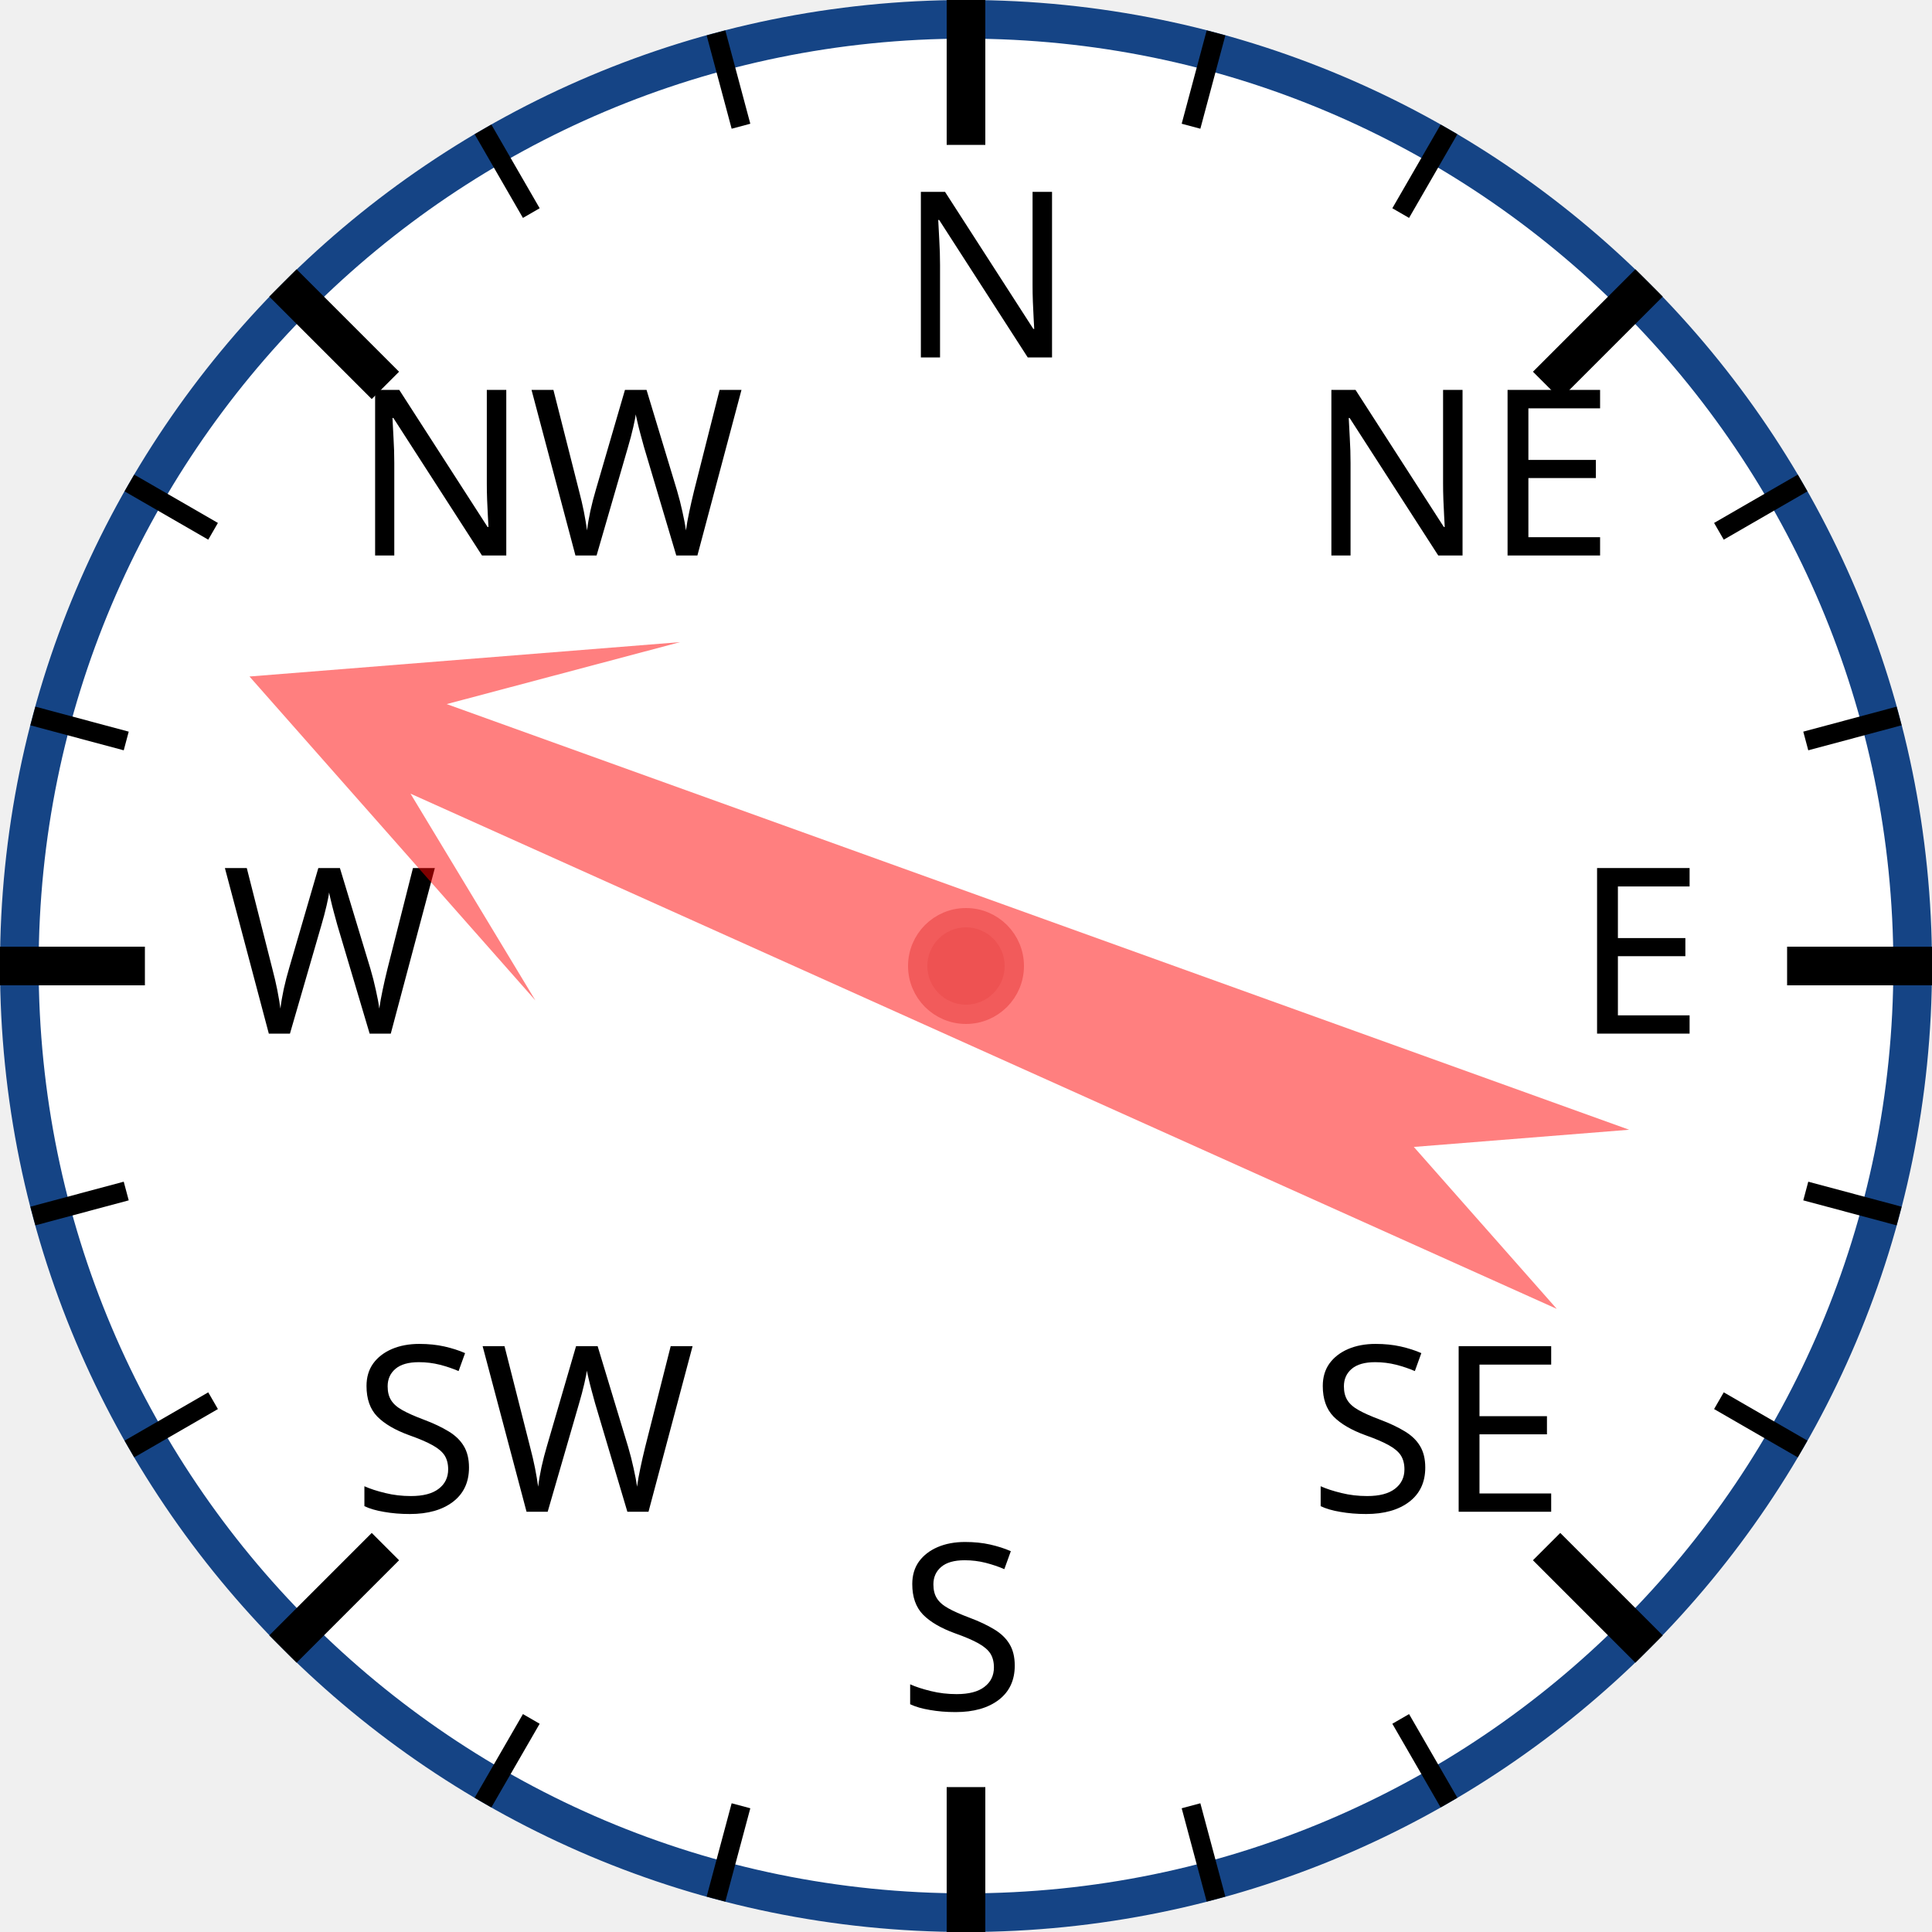
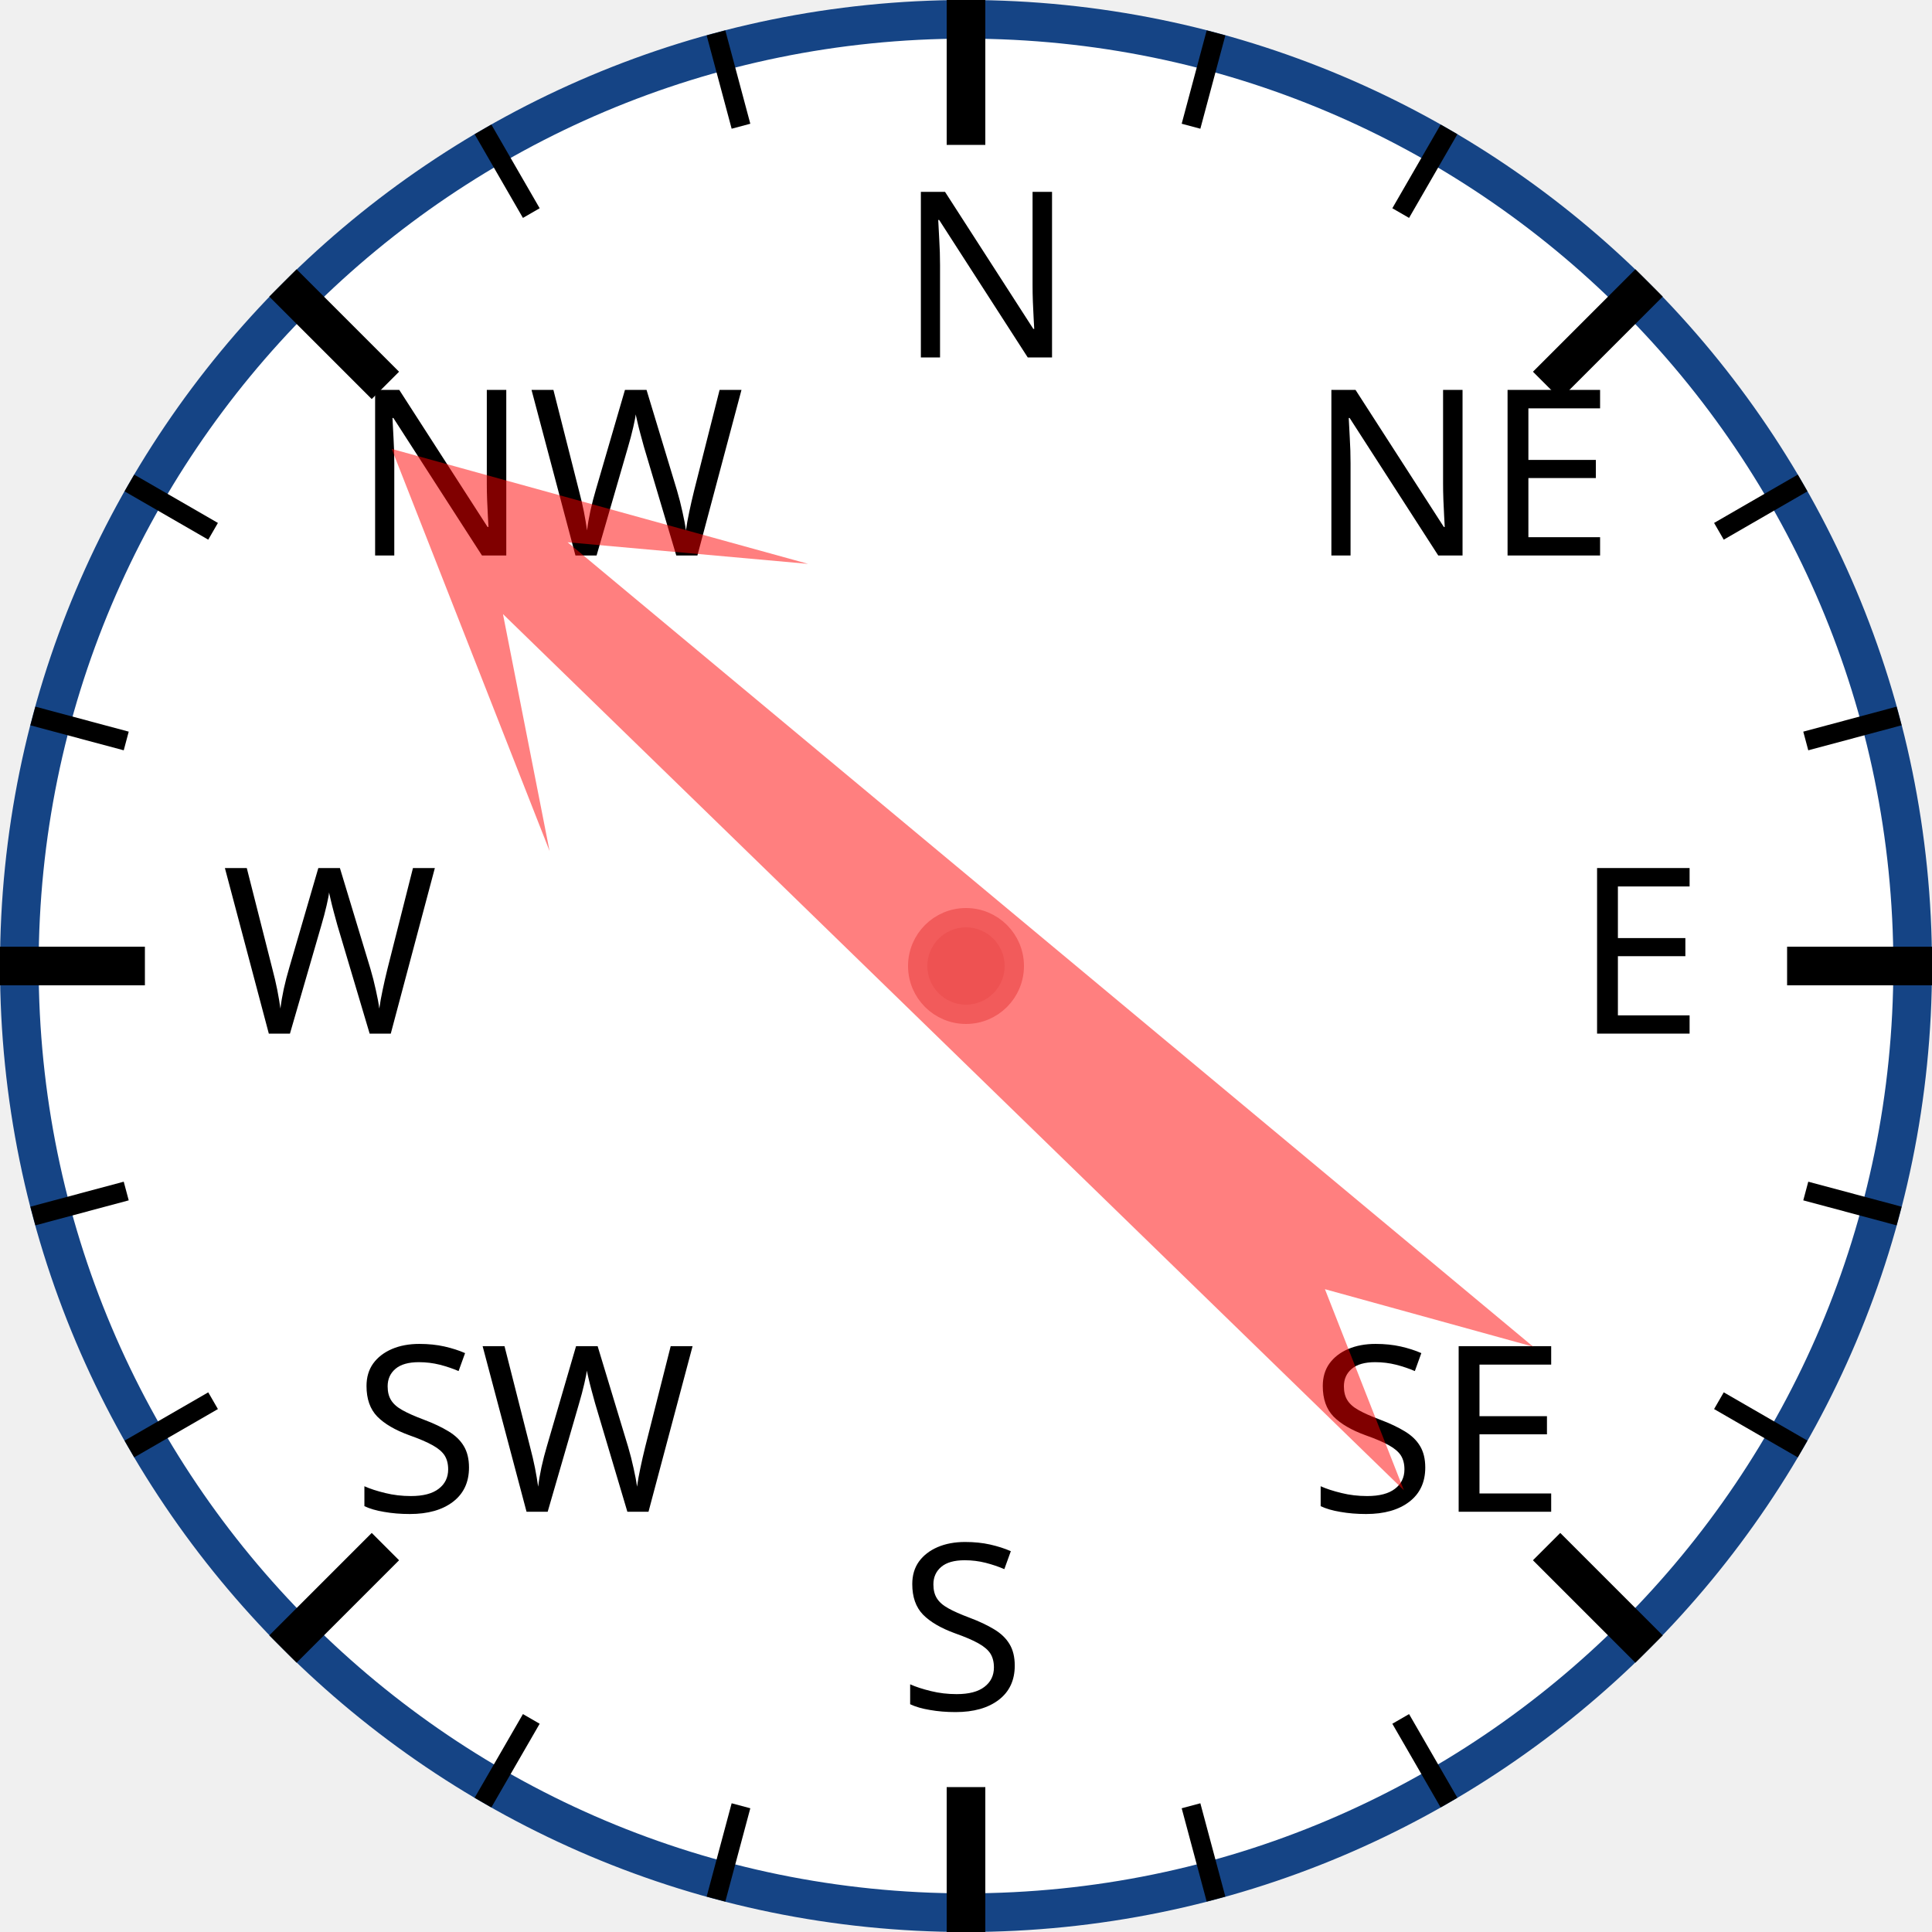
<svg xmlns="http://www.w3.org/2000/svg" width="120px" height="120px" viewBox="0 0 200 200">
  <circle cx="100" cy="100" r="98" style="fill: white; stroke: #154485; stroke-width: 4;" />
  <text x="93.0" y="37.0" style="font-family: sans-serif; font-size: 18pt;">N</text>
  <line x1="100.0" y1="0.0" x2="100.0" y2="15.0" style="stroke: black; stroke-width: 4;" />
  <line x1="74.118" y1="3.407" x2="76.706" y2="13.067" style="stroke: black; stroke-width: 2;" />
  <line x1="50" y1="13.397" x2="55" y2="22.058" style="stroke: black; stroke-width: 2;" />
  <text x="36.503" y="57.503" style="font-family: sans-serif; font-size: 18pt;">NW</text>
  <line x1="29.289" y1="29.289" x2="39.896" y2="39.896" style="stroke: black; stroke-width: 4;" />
  <line x1="13.397" y1="50" x2="22.058" y2="55" style="stroke: black; stroke-width: 2;" />
  <line x1="3.407" y1="74.118" x2="13.067" y2="76.706" style="stroke: black; stroke-width: 2;" />
  <text x="23.0" y="107.0" style="font-family: sans-serif; font-size: 18pt;">W</text>
  <line x1="0.0" y1="100.0" x2="15.0" y2="100.0" style="stroke: black; stroke-width: 4;" />
  <line x1="3.407" y1="125.882" x2="13.067" y2="123.294" style="stroke: black; stroke-width: 2;" />
  <line x1="13.397" y1="150" x2="22.058" y2="145" style="stroke: black; stroke-width: 2;" />
  <text x="36.503" y="156.497" style="font-family: sans-serif; font-size: 18pt;">SW</text>
  <line x1="29.289" y1="170.711" x2="39.896" y2="160.104" style="stroke: black; stroke-width: 4;" />
  <line x1="50" y1="186.603" x2="55" y2="177.942" style="stroke: black; stroke-width: 2;" />
  <line x1="74.118" y1="196.593" x2="76.706" y2="186.933" style="stroke: black; stroke-width: 2;" />
  <text x="93" y="177.0" style="font-family: sans-serif; font-size: 18pt;">S</text>
  <line x1="100" y1="200.0" x2="100" y2="185.0" style="stroke: black; stroke-width: 4;" />
  <line x1="125.882" y1="196.593" x2="123.294" y2="186.933" style="stroke: black; stroke-width: 2;" />
  <line x1="150.0" y1="186.603" x2="145.0" y2="177.942" style="stroke: black; stroke-width: 2;" />
  <text x="135.497" y="156.497" style="font-family: sans-serif; font-size: 18pt;">SE</text>
  <line x1="170.711" y1="170.711" x2="160.104" y2="160.104" style="stroke: black; stroke-width: 4;" />
  <line x1="186.603" y1="150" x2="177.942" y2="145" style="stroke: black; stroke-width: 2;" />
  <line x1="196.593" y1="125.882" x2="186.933" y2="123.294" style="stroke: black; stroke-width: 2;" />
  <text x="163.0" y="107" style="font-family: sans-serif; font-size: 18pt;">E</text>
  <line x1="200.0" y1="100" x2="185.0" y2="100" style="stroke: black; stroke-width: 4;" />
  <line x1="196.593" y1="74.118" x2="186.933" y2="76.706" style="stroke: black; stroke-width: 2;" />
  <line x1="186.603" y1="50" x2="177.942" y2="55" style="stroke: black; stroke-width: 2;" />
  <text x="135.497" y="57.503" style="font-family: sans-serif; font-size: 18pt;">NE</text>
  <line x1="170.711" y1="29.289" x2="160.104" y2="39.896" style="stroke: black; stroke-width: 4;" />
  <line x1="150" y1="13.397" x2="145" y2="22.058" style="stroke: black; stroke-width: 2;" />
  <line x1="125.882" y1="3.407" x2="123.294" y2="13.067" style="stroke: black; stroke-width: 2;" />
-   <polygon points="100 20 120 60 105 40 110 170 100 150 90 170 95 40 80 60" style="fill: red; fill-opacity: 0.5;" transform="rotate(292,100,100)" />
+   <polygon points="100 20 120 60 105 40 110 170 100 150 90 170 95 40 80 60" style="fill: red; fill-opacity: 0.5;" transform="rotate(312,100,100)" />
  <circle cx="100" cy="100" r="5" style="fill: #EE5252; stroke: #F25B5B; stroke-width: 2;" />
</svg>
